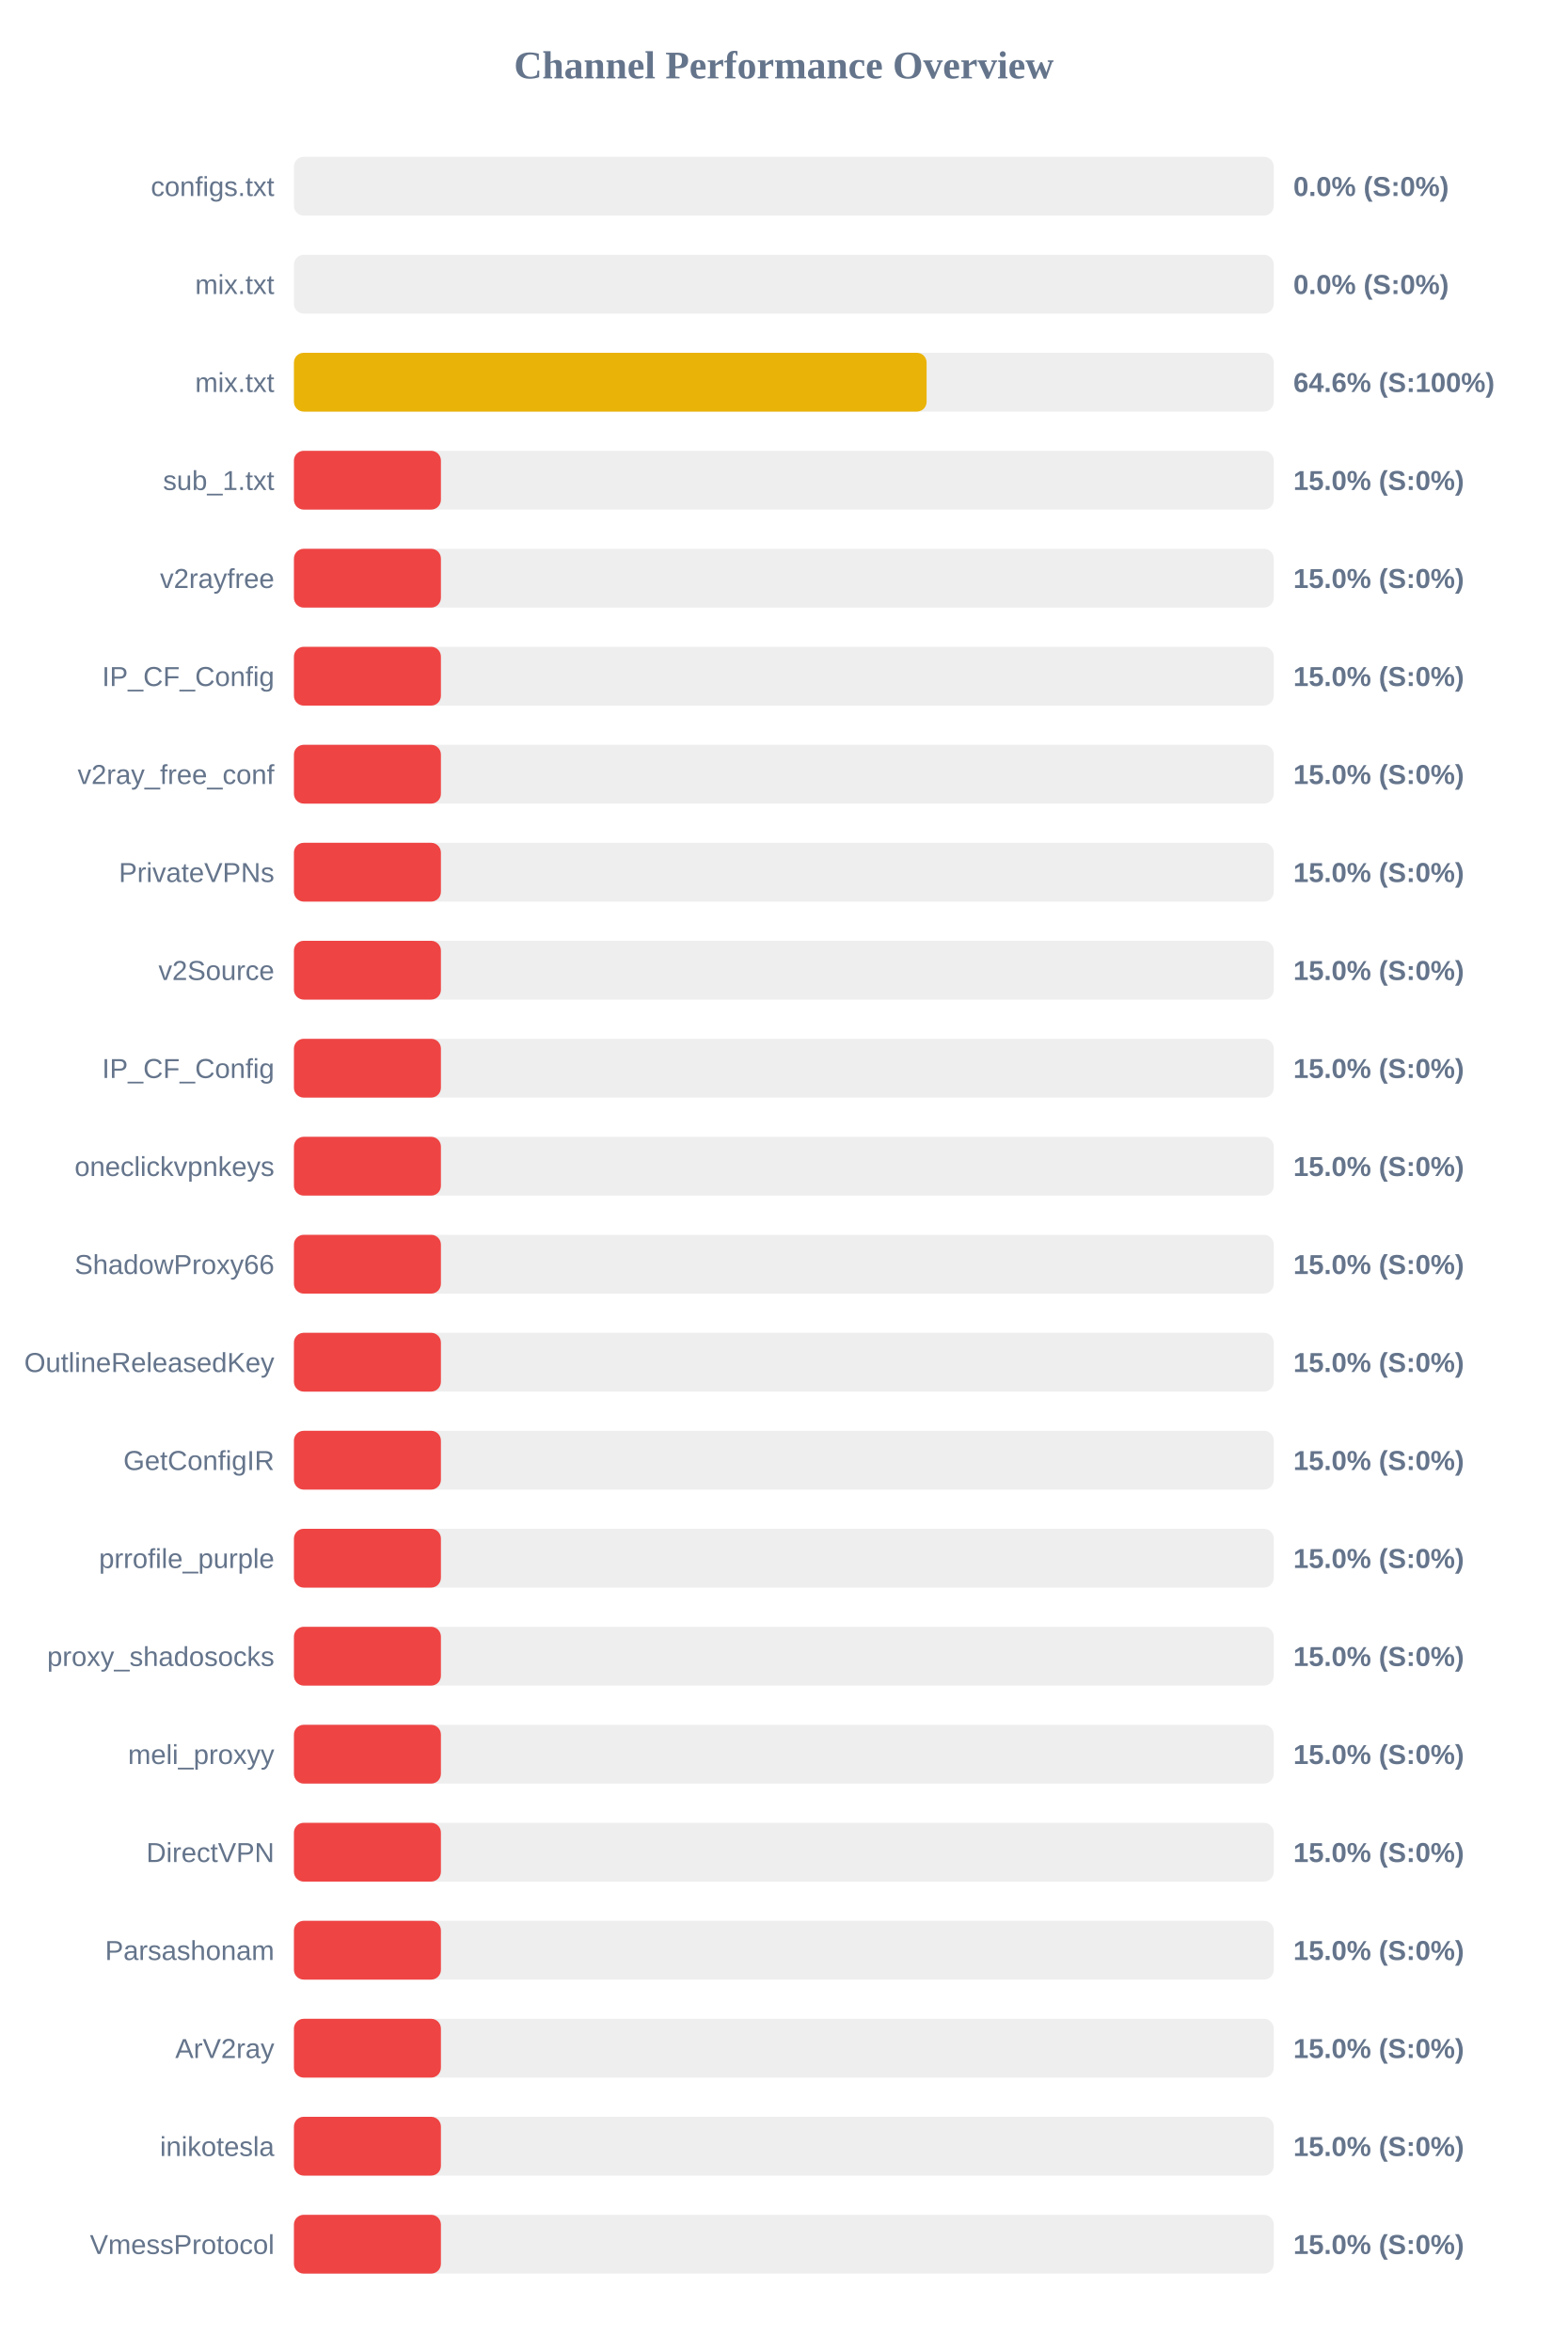
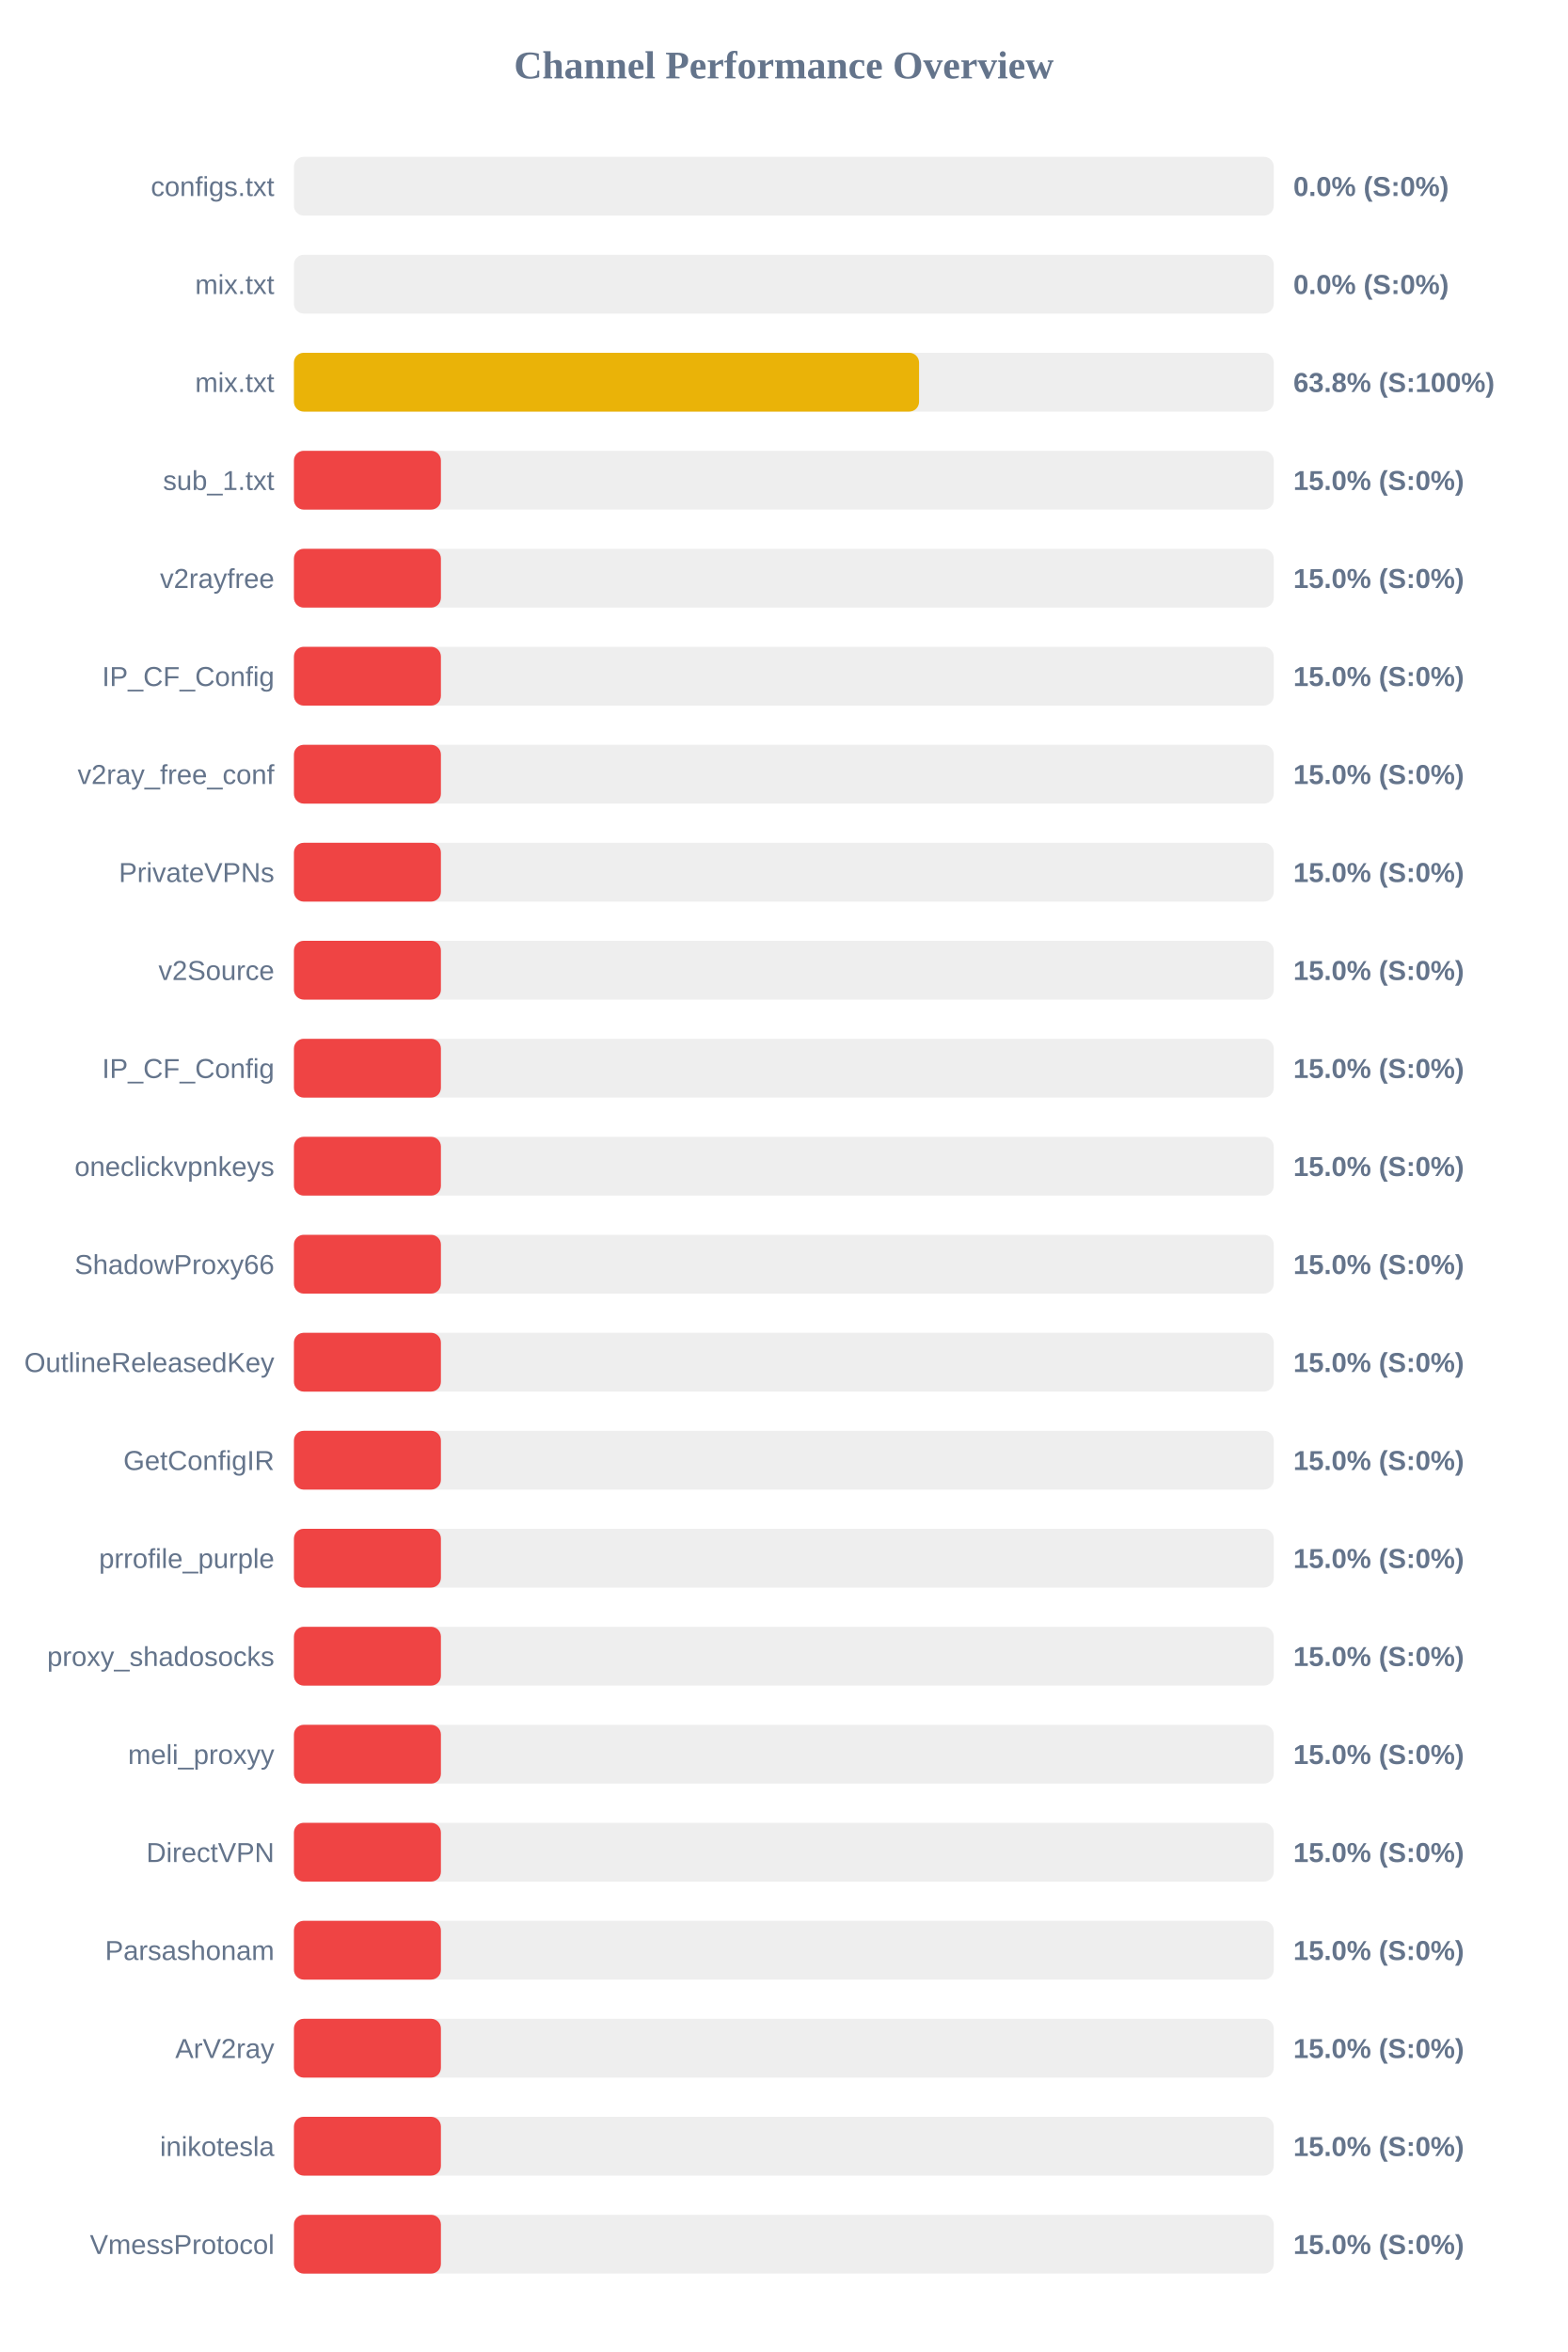
<svg xmlns="http://www.w3.org/2000/svg" width="800" height="1200" version="1.1">
  <style>
        .row { font: 14px Arial; fill: #64748b; }
        .score { font: bold 14px Arial; fill: #64748b; }
    </style>
  <text x="400" y="40" text-anchor="middle" font-size="20px" font-weight="bold" fill="#64748b">Channel Performance Overview</text>
  <rect x="150" y="80" width="500" height="30" fill="#eee" rx="5" />
  <rect x="150" y="80" width="0.0" height="30" fill="#ef4444" rx="5" />
  <text x="140" y="100" text-anchor="end" class="row">configs.txt</text>
  <text x="660" y="100" text-anchor="start" class="score">0.0% (S:0%)</text>
  <rect x="150" y="130" width="500" height="30" fill="#eee" rx="5" />
  <rect x="150" y="130" width="0.0" height="30" fill="#ef4444" rx="5" />
  <text x="140" y="150" text-anchor="end" class="row">mix.txt</text>
  <text x="660" y="150" text-anchor="start" class="score">0.0% (S:0%)</text>
  <rect x="150" y="180" width="500" height="30" fill="#eee" rx="5" />
-   <rect x="150" y="180" width="322.85" height="30" fill="#eab308" rx="5" />
+   <rect x="150" y="180" width="319.0" height="30" fill="#eab308" rx="5" />
  <text x="140" y="200" text-anchor="end" class="row">mix.txt</text>
-   <text x="660" y="200" text-anchor="start" class="score">64.6% (S:100%)</text>
+   <text x="660" y="200" text-anchor="start" class="score">63.8% (S:100%)</text>
  <rect x="150" y="230" width="500" height="30" fill="#eee" rx="5" />
  <rect x="150" y="230" width="75.0" height="30" fill="#ef4444" rx="5" />
  <text x="140" y="250" text-anchor="end" class="row">sub_1.txt</text>
  <text x="660" y="250" text-anchor="start" class="score">15.0% (S:0%)</text>
  <rect x="150" y="280" width="500" height="30" fill="#eee" rx="5" />
  <rect x="150" y="280" width="75.0" height="30" fill="#ef4444" rx="5" />
  <text x="140" y="300" text-anchor="end" class="row">v2rayfree</text>
  <text x="660" y="300" text-anchor="start" class="score">15.0% (S:0%)</text>
  <rect x="150" y="330" width="500" height="30" fill="#eee" rx="5" />
  <rect x="150" y="330" width="75.0" height="30" fill="#ef4444" rx="5" />
  <text x="140" y="350" text-anchor="end" class="row">IP_CF_Config</text>
  <text x="660" y="350" text-anchor="start" class="score">15.0% (S:0%)</text>
  <rect x="150" y="380" width="500" height="30" fill="#eee" rx="5" />
  <rect x="150" y="380" width="75.0" height="30" fill="#ef4444" rx="5" />
  <text x="140" y="400" text-anchor="end" class="row">v2ray_free_conf</text>
  <text x="660" y="400" text-anchor="start" class="score">15.0% (S:0%)</text>
  <rect x="150" y="430" width="500" height="30" fill="#eee" rx="5" />
  <rect x="150" y="430" width="75.0" height="30" fill="#ef4444" rx="5" />
  <text x="140" y="450" text-anchor="end" class="row">PrivateVPNs</text>
  <text x="660" y="450" text-anchor="start" class="score">15.0% (S:0%)</text>
  <rect x="150" y="480" width="500" height="30" fill="#eee" rx="5" />
  <rect x="150" y="480" width="75.0" height="30" fill="#ef4444" rx="5" />
  <text x="140" y="500" text-anchor="end" class="row">v2Source</text>
  <text x="660" y="500" text-anchor="start" class="score">15.0% (S:0%)</text>
  <rect x="150" y="530" width="500" height="30" fill="#eee" rx="5" />
  <rect x="150" y="530" width="75.0" height="30" fill="#ef4444" rx="5" />
  <text x="140" y="550" text-anchor="end" class="row">IP_CF_Config</text>
  <text x="660" y="550" text-anchor="start" class="score">15.0% (S:0%)</text>
  <rect x="150" y="580" width="500" height="30" fill="#eee" rx="5" />
  <rect x="150" y="580" width="75.0" height="30" fill="#ef4444" rx="5" />
  <text x="140" y="600" text-anchor="end" class="row">oneclickvpnkeys</text>
  <text x="660" y="600" text-anchor="start" class="score">15.0% (S:0%)</text>
  <rect x="150" y="630" width="500" height="30" fill="#eee" rx="5" />
  <rect x="150" y="630" width="75.0" height="30" fill="#ef4444" rx="5" />
  <text x="140" y="650" text-anchor="end" class="row">ShadowProxy66</text>
  <text x="660" y="650" text-anchor="start" class="score">15.0% (S:0%)</text>
  <rect x="150" y="680" width="500" height="30" fill="#eee" rx="5" />
  <rect x="150" y="680" width="75.0" height="30" fill="#ef4444" rx="5" />
  <text x="140" y="700" text-anchor="end" class="row">OutlineReleasedKey</text>
  <text x="660" y="700" text-anchor="start" class="score">15.0% (S:0%)</text>
  <rect x="150" y="730" width="500" height="30" fill="#eee" rx="5" />
  <rect x="150" y="730" width="75.0" height="30" fill="#ef4444" rx="5" />
  <text x="140" y="750" text-anchor="end" class="row">GetConfigIR</text>
  <text x="660" y="750" text-anchor="start" class="score">15.0% (S:0%)</text>
  <rect x="150" y="780" width="500" height="30" fill="#eee" rx="5" />
  <rect x="150" y="780" width="75.0" height="30" fill="#ef4444" rx="5" />
  <text x="140" y="800" text-anchor="end" class="row">prrofile_purple</text>
  <text x="660" y="800" text-anchor="start" class="score">15.0% (S:0%)</text>
  <rect x="150" y="830" width="500" height="30" fill="#eee" rx="5" />
  <rect x="150" y="830" width="75.0" height="30" fill="#ef4444" rx="5" />
  <text x="140" y="850" text-anchor="end" class="row">proxy_shadosocks</text>
  <text x="660" y="850" text-anchor="start" class="score">15.0% (S:0%)</text>
  <rect x="150" y="880" width="500" height="30" fill="#eee" rx="5" />
  <rect x="150" y="880" width="75.0" height="30" fill="#ef4444" rx="5" />
  <text x="140" y="900" text-anchor="end" class="row">meli_proxyy</text>
  <text x="660" y="900" text-anchor="start" class="score">15.0% (S:0%)</text>
  <rect x="150" y="930" width="500" height="30" fill="#eee" rx="5" />
  <rect x="150" y="930" width="75.0" height="30" fill="#ef4444" rx="5" />
  <text x="140" y="950" text-anchor="end" class="row">DirectVPN</text>
  <text x="660" y="950" text-anchor="start" class="score">15.0% (S:0%)</text>
  <rect x="150" y="980" width="500" height="30" fill="#eee" rx="5" />
  <rect x="150" y="980" width="75.0" height="30" fill="#ef4444" rx="5" />
  <text x="140" y="1000" text-anchor="end" class="row">Parsashonam</text>
  <text x="660" y="1000" text-anchor="start" class="score">15.0% (S:0%)</text>
  <rect x="150" y="1030" width="500" height="30" fill="#eee" rx="5" />
  <rect x="150" y="1030" width="75.0" height="30" fill="#ef4444" rx="5" />
  <text x="140" y="1050" text-anchor="end" class="row">ArV2ray</text>
  <text x="660" y="1050" text-anchor="start" class="score">15.0% (S:0%)</text>
  <rect x="150" y="1080" width="500" height="30" fill="#eee" rx="5" />
  <rect x="150" y="1080" width="75.0" height="30" fill="#ef4444" rx="5" />
  <text x="140" y="1100" text-anchor="end" class="row">inikotesla</text>
  <text x="660" y="1100" text-anchor="start" class="score">15.0% (S:0%)</text>
  <rect x="150" y="1130" width="500" height="30" fill="#eee" rx="5" />
  <rect x="150" y="1130" width="75.0" height="30" fill="#ef4444" rx="5" />
  <text x="140" y="1150" text-anchor="end" class="row">VmessProtocol</text>
  <text x="660" y="1150" text-anchor="start" class="score">15.0% (S:0%)</text>
</svg>
